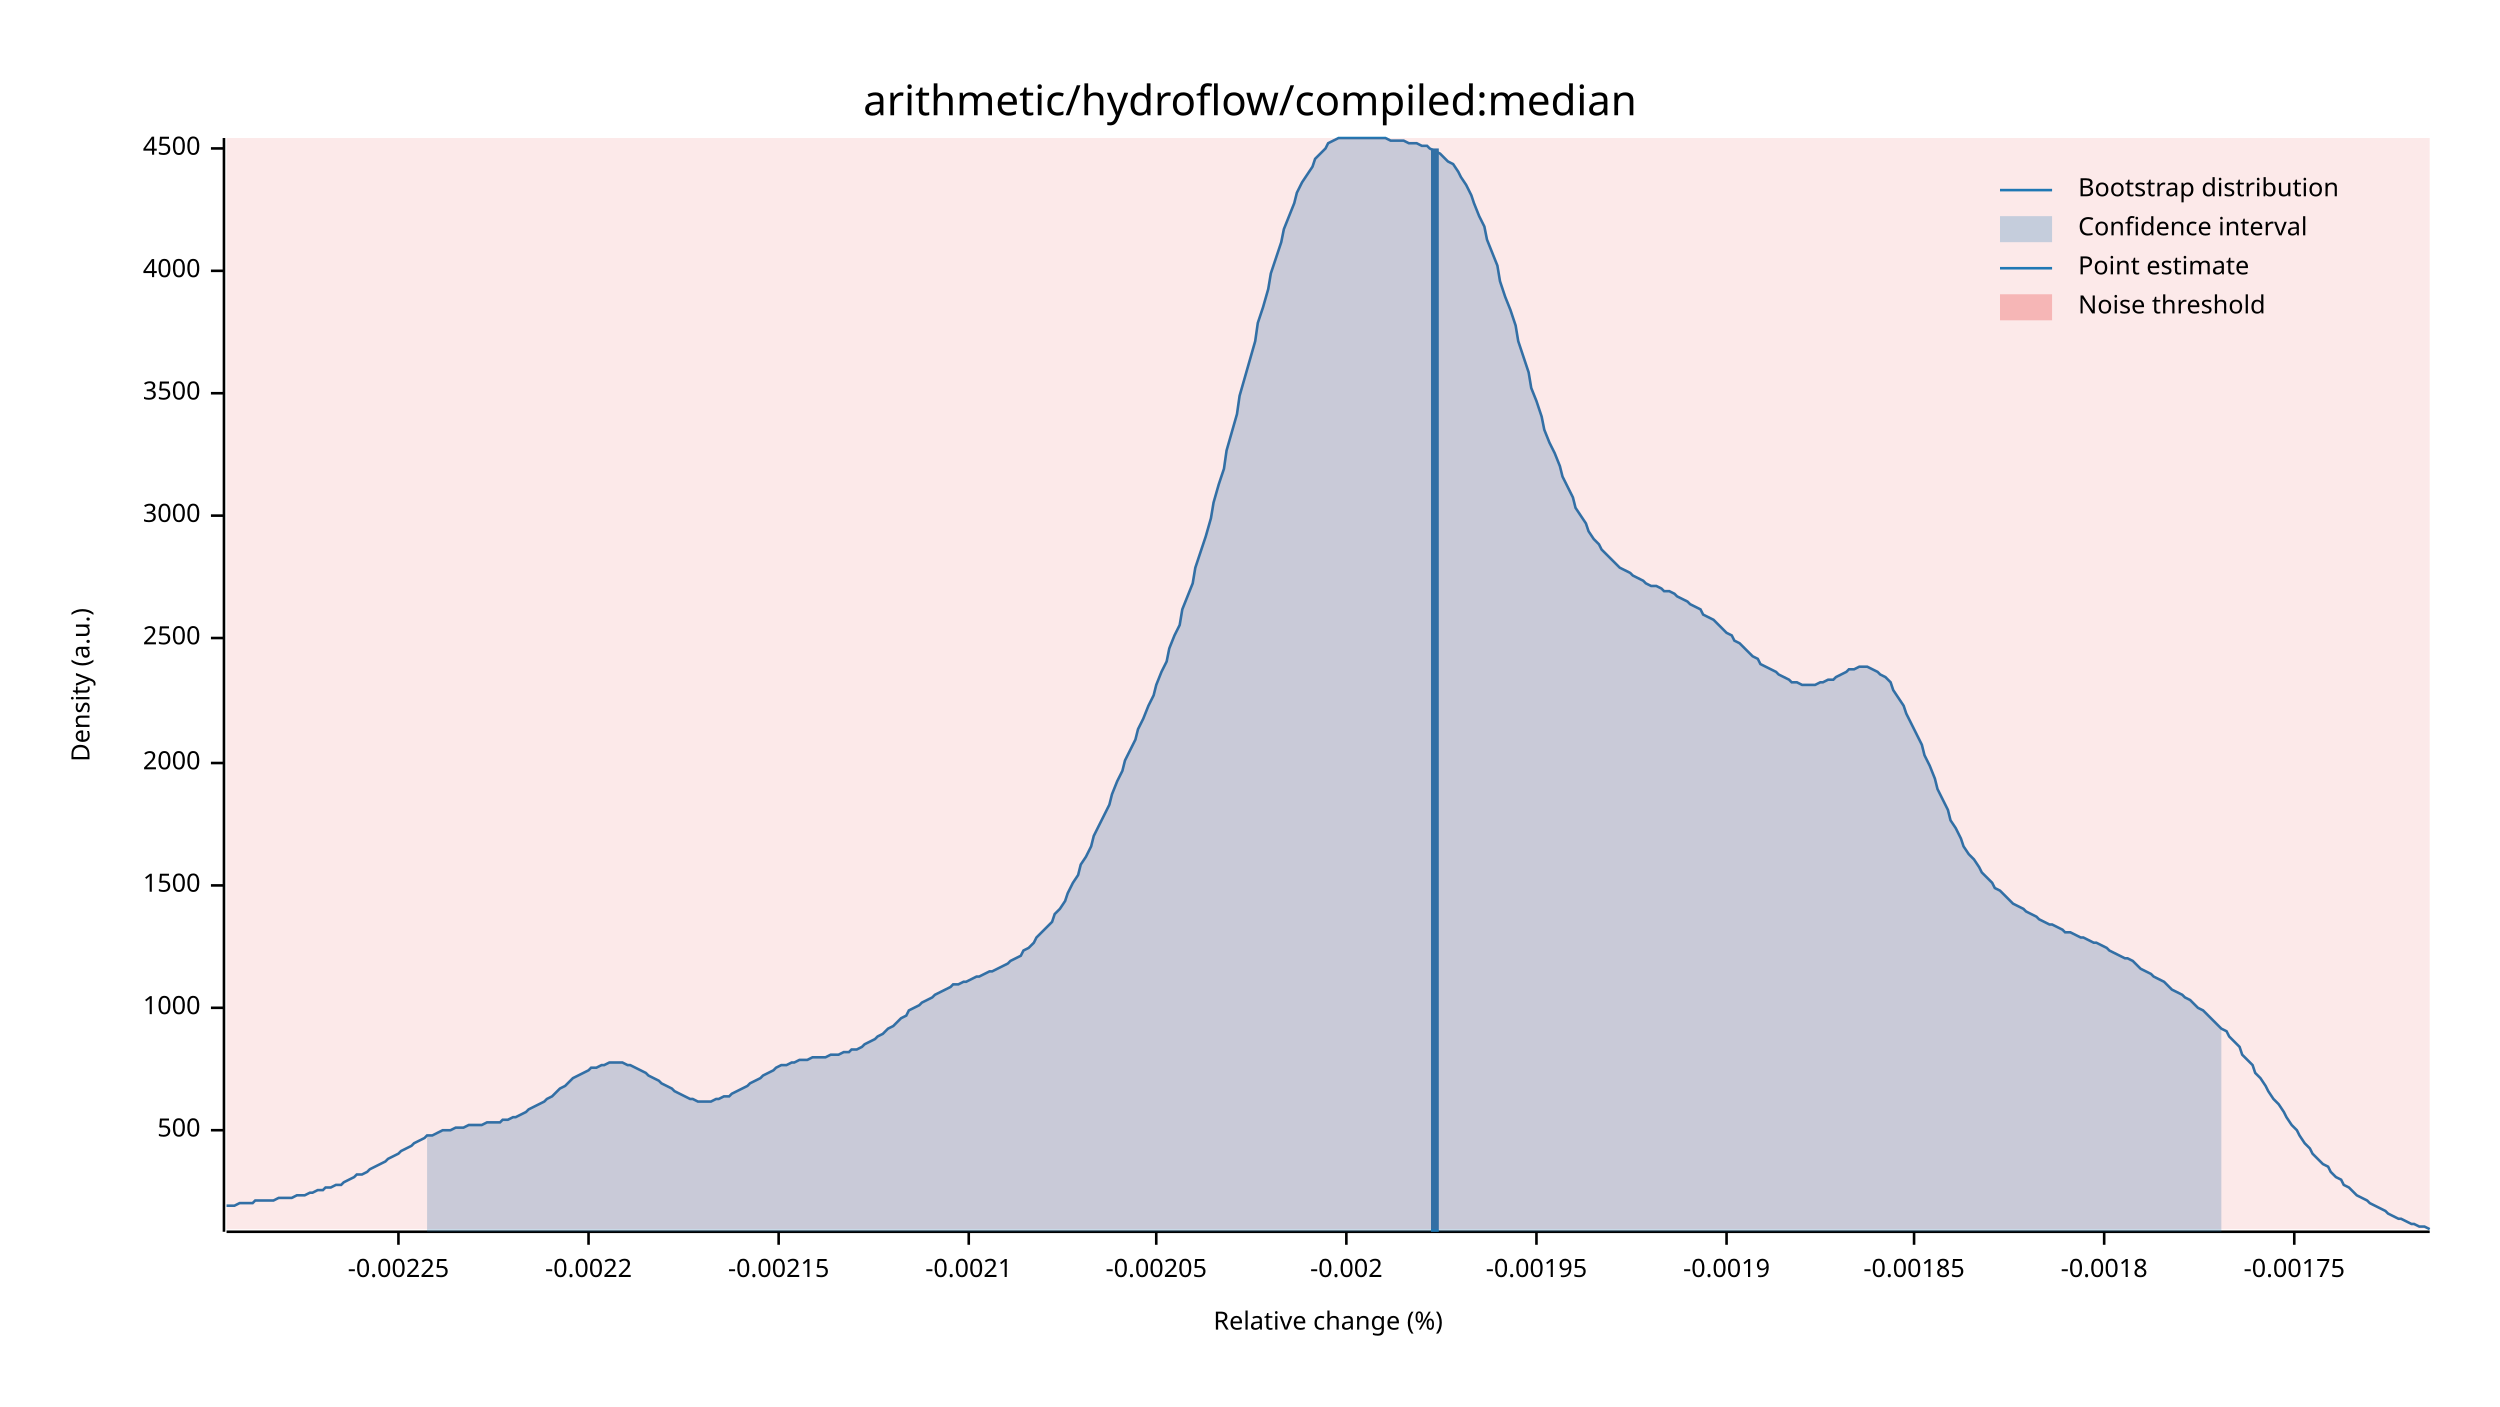
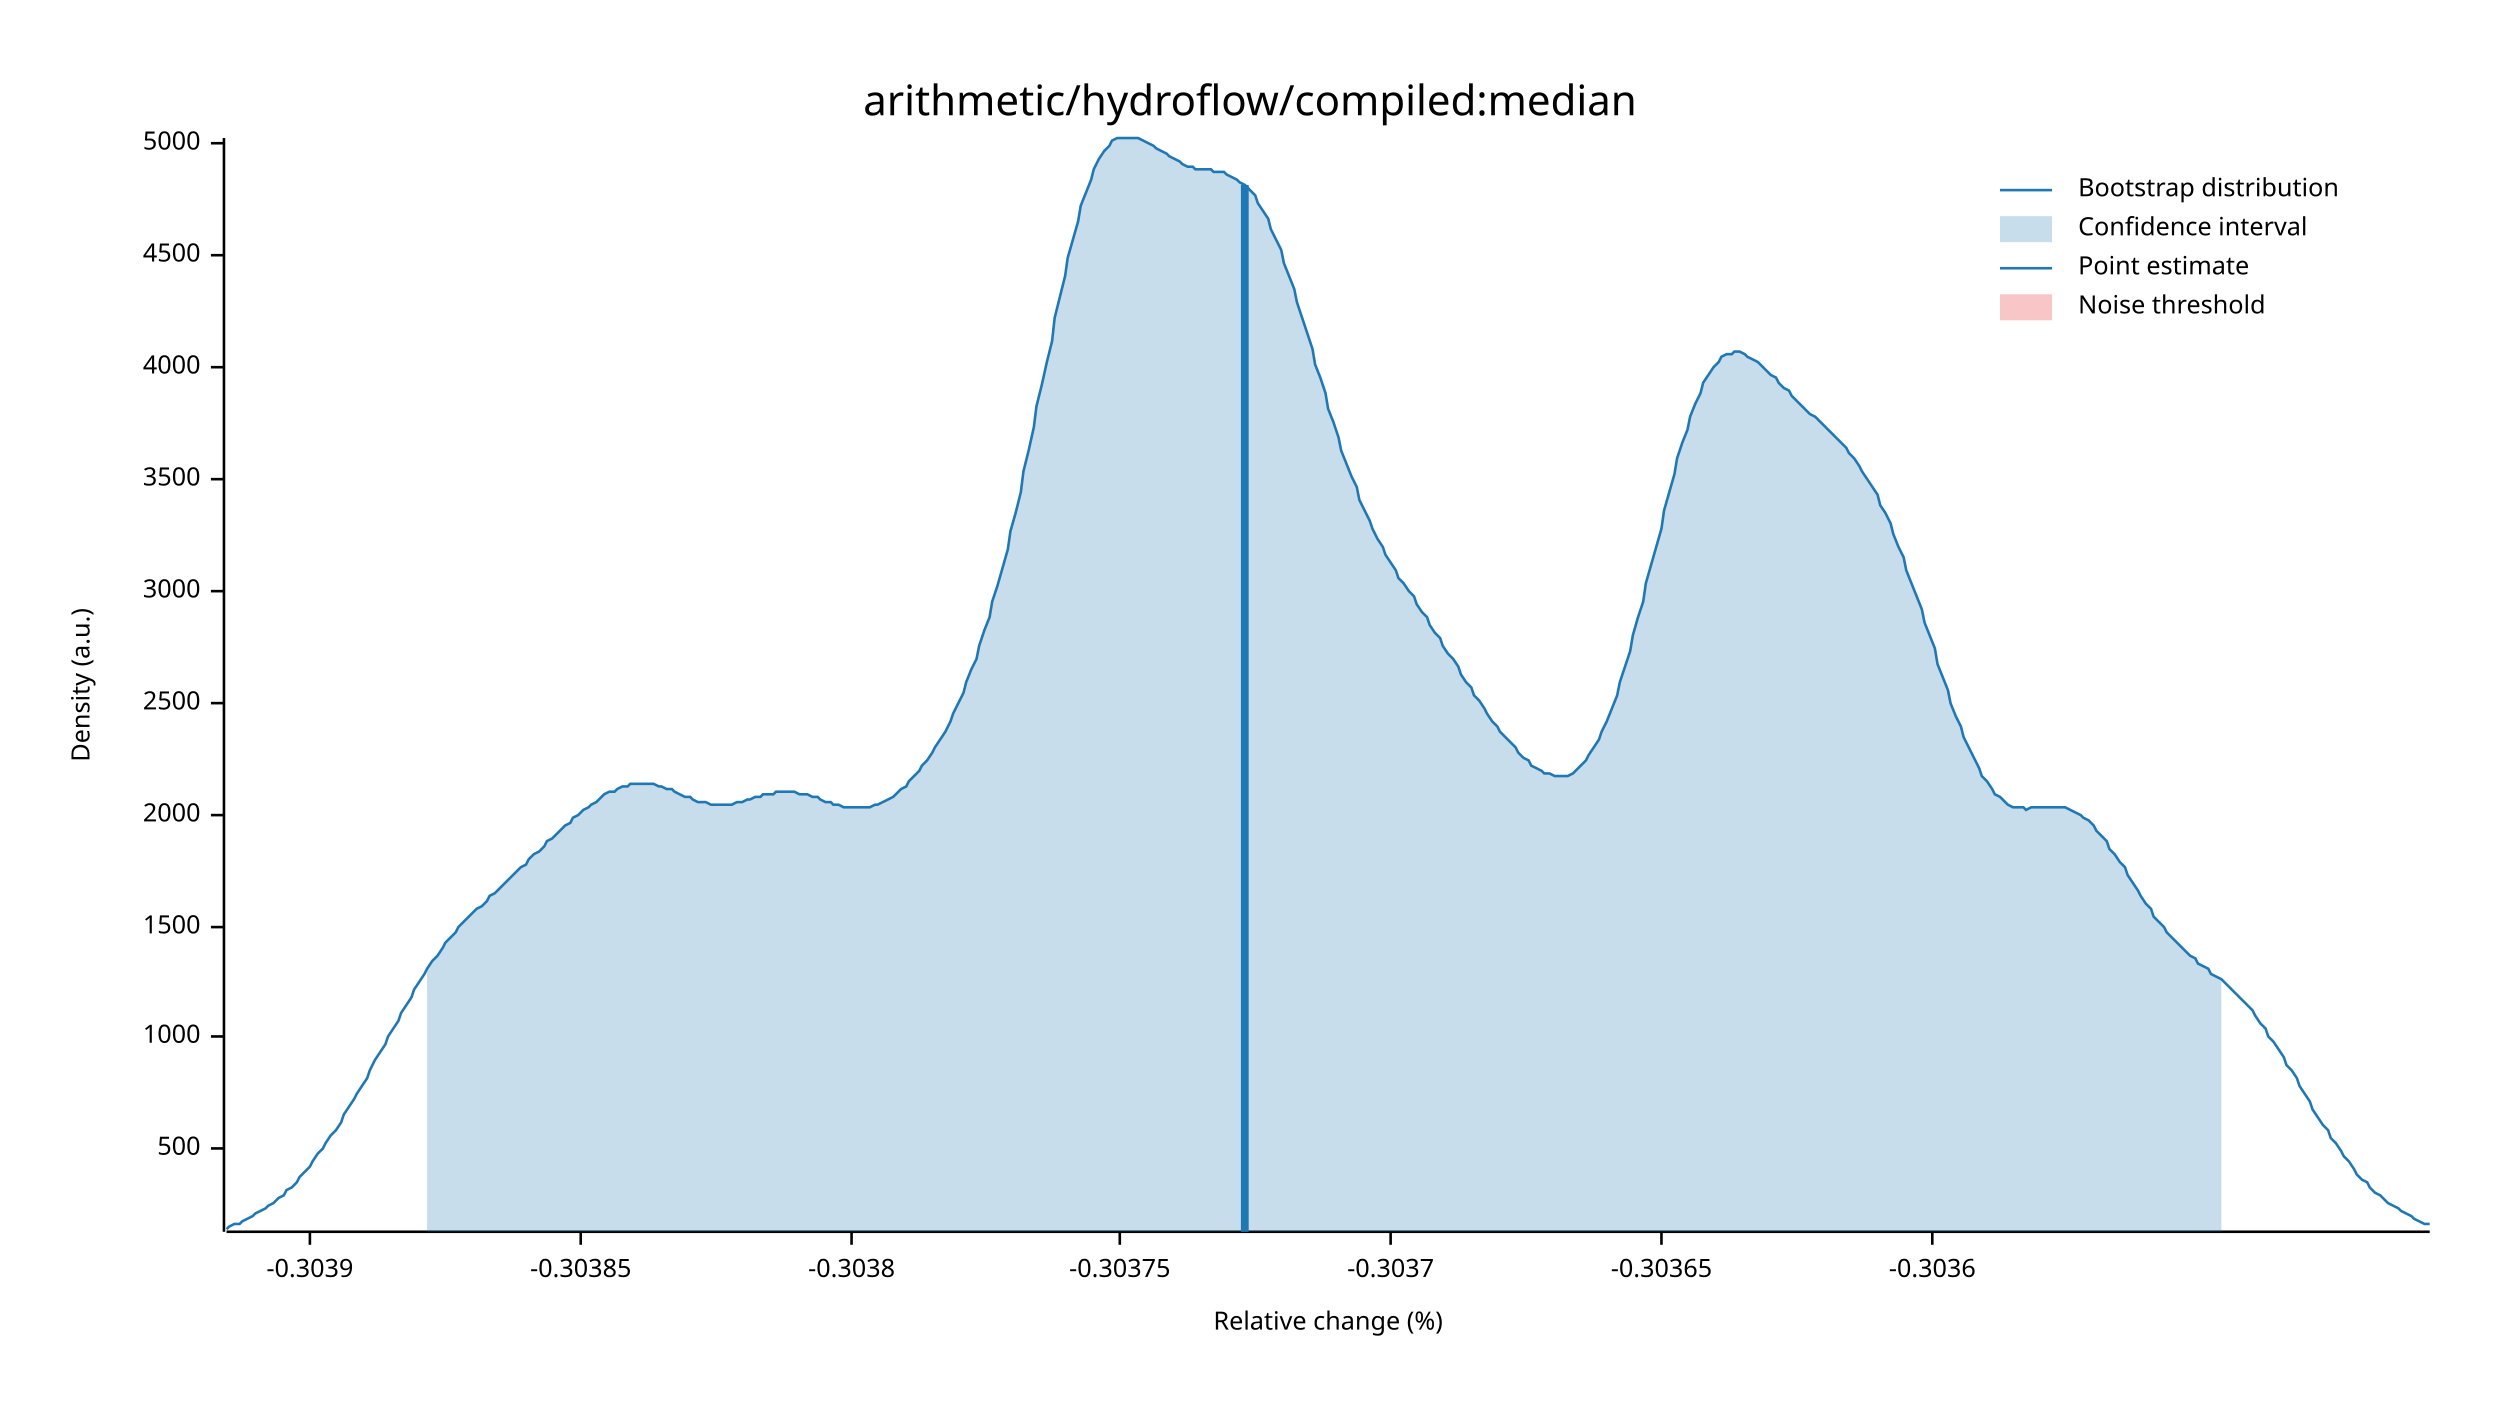
<svg xmlns="http://www.w3.org/2000/svg" width="960" height="540" viewBox="0 0 960 540">
  <text x="480" y="32" dy="0.76em" text-anchor="middle" font-family="sans-serif" font-size="16.129" opacity="1" fill="#000000">
arithmetic/hydroflow/compiled:median
</text>
  <text x="27" y="263" dy="0.76em" text-anchor="middle" font-family="sans-serif" font-size="9.677" opacity="1" fill="#000000" transform="rotate(270, 27, 263)">
Density (a.u.)
</text>
  <text x="510" y="513" dy="-0.5ex" text-anchor="middle" font-family="sans-serif" font-size="9.677" opacity="1" fill="#000000">
Relative change (%)
</text>
  <polyline fill="none" opacity="1" stroke="#000000" stroke-width="1" points="86,53 86,473 " />
-   <text x="77" y="434" dy="0.5ex" text-anchor="end" font-family="sans-serif" font-size="9.677" opacity="1" fill="#000000">
+   <text x="77" y="441" dy="0.5ex" text-anchor="end" font-family="sans-serif" font-size="9.677" opacity="1" fill="#000000">
500
</text>
-   <polyline fill="none" opacity="1" stroke="#000000" stroke-width="1" points="81,434 86,434 " />
-   <text x="77" y="387" dy="0.5ex" text-anchor="end" font-family="sans-serif" font-size="9.677" opacity="1" fill="#000000">
+   <polyline fill="none" opacity="1" stroke="#000000" stroke-width="1" points="81,441 86,441 " />
+   <text x="77" y="398" dy="0.5ex" text-anchor="end" font-family="sans-serif" font-size="9.677" opacity="1" fill="#000000">
1000
</text>
-   <polyline fill="none" opacity="1" stroke="#000000" stroke-width="1" points="81,387 86,387 " />
-   <text x="77" y="340" dy="0.5ex" text-anchor="end" font-family="sans-serif" font-size="9.677" opacity="1" fill="#000000">
+   <polyline fill="none" opacity="1" stroke="#000000" stroke-width="1" points="81,398 86,398 " />
+   <text x="77" y="356" dy="0.5ex" text-anchor="end" font-family="sans-serif" font-size="9.677" opacity="1" fill="#000000">
1500
</text>
-   <polyline fill="none" opacity="1" stroke="#000000" stroke-width="1" points="81,340 86,340 " />
-   <text x="77" y="293" dy="0.5ex" text-anchor="end" font-family="sans-serif" font-size="9.677" opacity="1" fill="#000000">
+   <polyline fill="none" opacity="1" stroke="#000000" stroke-width="1" points="81,356 86,356 " />
+   <text x="77" y="313" dy="0.5ex" text-anchor="end" font-family="sans-serif" font-size="9.677" opacity="1" fill="#000000">
2000
</text>
-   <polyline fill="none" opacity="1" stroke="#000000" stroke-width="1" points="81,293 86,293 " />
-   <text x="77" y="245" dy="0.5ex" text-anchor="end" font-family="sans-serif" font-size="9.677" opacity="1" fill="#000000">
+   <polyline fill="none" opacity="1" stroke="#000000" stroke-width="1" points="81,313 86,313 " />
+   <text x="77" y="270" dy="0.5ex" text-anchor="end" font-family="sans-serif" font-size="9.677" opacity="1" fill="#000000">
2500
</text>
-   <polyline fill="none" opacity="1" stroke="#000000" stroke-width="1" points="81,245 86,245 " />
-   <text x="77" y="198" dy="0.5ex" text-anchor="end" font-family="sans-serif" font-size="9.677" opacity="1" fill="#000000">
+   <polyline fill="none" opacity="1" stroke="#000000" stroke-width="1" points="81,270 86,270 " />
+   <text x="77" y="227" dy="0.5ex" text-anchor="end" font-family="sans-serif" font-size="9.677" opacity="1" fill="#000000">
3000
</text>
-   <polyline fill="none" opacity="1" stroke="#000000" stroke-width="1" points="81,198 86,198 " />
-   <text x="77" y="151" dy="0.5ex" text-anchor="end" font-family="sans-serif" font-size="9.677" opacity="1" fill="#000000">
+   <polyline fill="none" opacity="1" stroke="#000000" stroke-width="1" points="81,227 86,227 " />
+   <text x="77" y="184" dy="0.5ex" text-anchor="end" font-family="sans-serif" font-size="9.677" opacity="1" fill="#000000">
3500
</text>
-   <polyline fill="none" opacity="1" stroke="#000000" stroke-width="1" points="81,151 86,151 " />
-   <text x="77" y="104" dy="0.5ex" text-anchor="end" font-family="sans-serif" font-size="9.677" opacity="1" fill="#000000">
+   <polyline fill="none" opacity="1" stroke="#000000" stroke-width="1" points="81,184 86,184 " />
+   <text x="77" y="141" dy="0.5ex" text-anchor="end" font-family="sans-serif" font-size="9.677" opacity="1" fill="#000000">
4000
</text>
-   <polyline fill="none" opacity="1" stroke="#000000" stroke-width="1" points="81,104 86,104 " />
-   <text x="77" y="57" dy="0.5ex" text-anchor="end" font-family="sans-serif" font-size="9.677" opacity="1" fill="#000000">
+   <polyline fill="none" opacity="1" stroke="#000000" stroke-width="1" points="81,141 86,141 " />
+   <text x="77" y="98" dy="0.5ex" text-anchor="end" font-family="sans-serif" font-size="9.677" opacity="1" fill="#000000">
4500
</text>
-   <polyline fill="none" opacity="1" stroke="#000000" stroke-width="1" points="81,57 86,57 " />
+   <polyline fill="none" opacity="1" stroke="#000000" stroke-width="1" points="81,98 86,98 " />
+   <text x="77" y="55" dy="0.5ex" text-anchor="end" font-family="sans-serif" font-size="9.677" opacity="1" fill="#000000">
+ 5000
+ </text>
+   <polyline fill="none" opacity="1" stroke="#000000" stroke-width="1" points="81,55 86,55 " />
  <polyline fill="none" opacity="1" stroke="#000000" stroke-width="1" points="87,473 933,473 " />
-   <text x="153" y="483" dy="0.76em" text-anchor="middle" font-family="sans-serif" font-size="9.677" opacity="1" fill="#000000">
- -0.00225
+   <text x="119" y="483" dy="0.76em" text-anchor="middle" font-family="sans-serif" font-size="9.677" opacity="1" fill="#000000">
+ -0.3039
</text>
-   <polyline fill="none" opacity="1" stroke="#000000" stroke-width="1" points="153,473 153,478 " />
-   <text x="226" y="483" dy="0.76em" text-anchor="middle" font-family="sans-serif" font-size="9.677" opacity="1" fill="#000000">
- -0.0022
+   <polyline fill="none" opacity="1" stroke="#000000" stroke-width="1" points="119,473 119,478 " />
+   <text x="223" y="483" dy="0.76em" text-anchor="middle" font-family="sans-serif" font-size="9.677" opacity="1" fill="#000000">
+ -0.30385
</text>
-   <polyline fill="none" opacity="1" stroke="#000000" stroke-width="1" points="226,473 226,478 " />
-   <text x="299" y="483" dy="0.76em" text-anchor="middle" font-family="sans-serif" font-size="9.677" opacity="1" fill="#000000">
- -0.00215
+   <polyline fill="none" opacity="1" stroke="#000000" stroke-width="1" points="223,473 223,478 " />
+   <text x="327" y="483" dy="0.76em" text-anchor="middle" font-family="sans-serif" font-size="9.677" opacity="1" fill="#000000">
+ -0.3038
</text>
-   <polyline fill="none" opacity="1" stroke="#000000" stroke-width="1" points="299,473 299,478 " />
-   <text x="372" y="483" dy="0.76em" text-anchor="middle" font-family="sans-serif" font-size="9.677" opacity="1" fill="#000000">
- -0.0021
+   <polyline fill="none" opacity="1" stroke="#000000" stroke-width="1" points="327,473 327,478 " />
+   <text x="430" y="483" dy="0.76em" text-anchor="middle" font-family="sans-serif" font-size="9.677" opacity="1" fill="#000000">
+ -0.30375
</text>
-   <polyline fill="none" opacity="1" stroke="#000000" stroke-width="1" points="372,473 372,478 " />
-   <text x="444" y="483" dy="0.76em" text-anchor="middle" font-family="sans-serif" font-size="9.677" opacity="1" fill="#000000">
- -0.00205
+   <polyline fill="none" opacity="1" stroke="#000000" stroke-width="1" points="430,473 430,478 " />
+   <text x="534" y="483" dy="0.76em" text-anchor="middle" font-family="sans-serif" font-size="9.677" opacity="1" fill="#000000">
+ -0.3037
</text>
-   <polyline fill="none" opacity="1" stroke="#000000" stroke-width="1" points="444,473 444,478 " />
-   <text x="517" y="483" dy="0.76em" text-anchor="middle" font-family="sans-serif" font-size="9.677" opacity="1" fill="#000000">
- -0.002
+   <polyline fill="none" opacity="1" stroke="#000000" stroke-width="1" points="534,473 534,478 " />
+   <text x="638" y="483" dy="0.76em" text-anchor="middle" font-family="sans-serif" font-size="9.677" opacity="1" fill="#000000">
+ -0.30365
</text>
-   <polyline fill="none" opacity="1" stroke="#000000" stroke-width="1" points="517,473 517,478 " />
-   <text x="590" y="483" dy="0.76em" text-anchor="middle" font-family="sans-serif" font-size="9.677" opacity="1" fill="#000000">
- -0.00195
+   <polyline fill="none" opacity="1" stroke="#000000" stroke-width="1" points="638,473 638,478 " />
+   <text x="742" y="483" dy="0.76em" text-anchor="middle" font-family="sans-serif" font-size="9.677" opacity="1" fill="#000000">
+ -0.3036
</text>
-   <polyline fill="none" opacity="1" stroke="#000000" stroke-width="1" points="590,473 590,478 " />
-   <text x="663" y="483" dy="0.76em" text-anchor="middle" font-family="sans-serif" font-size="9.677" opacity="1" fill="#000000">
- -0.0019
- </text>
-   <polyline fill="none" opacity="1" stroke="#000000" stroke-width="1" points="663,473 663,478 " />
-   <text x="735" y="483" dy="0.76em" text-anchor="middle" font-family="sans-serif" font-size="9.677" opacity="1" fill="#000000">
- -0.00185
- </text>
-   <polyline fill="none" opacity="1" stroke="#000000" stroke-width="1" points="735,473 735,478 " />
-   <text x="808" y="483" dy="0.76em" text-anchor="middle" font-family="sans-serif" font-size="9.677" opacity="1" fill="#000000">
- -0.0018
- </text>
-   <polyline fill="none" opacity="1" stroke="#000000" stroke-width="1" points="808,473 808,478 " />
-   <text x="881" y="483" dy="0.76em" text-anchor="middle" font-family="sans-serif" font-size="9.677" opacity="1" fill="#000000">
- -0.00175
- </text>
-   <polyline fill="none" opacity="1" stroke="#000000" stroke-width="1" points="881,473 881,478 " />
-   <polyline fill="none" opacity="1" stroke="#1F78B4" stroke-width="1" points="87,463 88,463 90,463 92,462 93,462 95,462 97,462 98,461 100,461 102,461 103,461 105,461 107,460 109,460 110,460 112,460 114,459 115,459 117,459 119,458 120,458 122,457 124,457 125,456 127,456 129,455 131,455 132,454 134,453 136,452 137,451 139,451 141,450 142,449 144,448 146,447 148,446 149,445 151,444 153,443 154,442 156,441 158,440 159,439 161,438 163,437 164,436 166,436 168,435 170,434 171,434 173,434 175,433 176,433 178,433 180,432 181,432 183,432 185,432 187,431 188,431 190,431 192,431 193,430 195,430 197,429 198,429 200,428 202,427 203,426 205,425 207,424 209,423 210,422 212,421 214,419 215,418 217,417 219,415 220,414 222,413 224,412 226,411 227,410 229,410 231,409 232,409 234,408 236,408 237,408 239,408 241,409 242,409 244,410 246,411 248,412 249,413 251,414 253,415 254,416 256,417 258,418 259,419 261,420 263,421 265,422 266,422 268,423 270,423 271,423 273,423 275,422 276,422 278,421 280,421 281,420 283,419 285,418 287,417 288,416 290,415 292,414 293,413 295,412 297,411 298,410 300,409 302,409 304,408 305,408 307,407 309,407 310,407 312,406 314,406 315,406 317,406 319,405 320,405 322,405 324,404 326,404 327,403 329,403 331,402 332,401 334,400 336,399 337,398 339,397 341,395 343,394 344,393 346,391 348,390 349,388 351,387 353,386 354,385 356,384 358,383 359,382 361,381 363,380 365,379 366,378 368,378 370,377 371,377 373,376 375,375 376,375 378,374 380,373 381,373 383,372 385,371 387,370 388,369 390,368 392,367 393,365 395,364 397,362 398,360 400,358 402,356 404,354 405,351 407,349 409,346 410,343 412,339 414,336 415,332 417,329 419,325 420,321 422,317 424,313 426,309 427,305 429,300 431,296 432,292 434,288 436,284 437,280 439,276 441,271 443,267 444,263 446,258 448,254 449,249 451,244 453,240 454,234 456,229 458,224 459,218 461,212 463,206 465,199 466,193 468,186 470,180 471,173 473,166 475,159 476,152 478,145 480,138 482,131 483,124 485,118 487,111 488,105 490,99 492,93 493,88 495,83 497,78 498,74 500,70 502,67 504,64 505,61 507,59 509,57 510,55 512,54 514,53 515,53 517,53 519,53 521,53 522,53 524,53 526,53 527,53 529,53 531,53 532,53 534,54 536,54 537,54 539,54 541,55 543,55 544,55 546,56 548,56 549,57 551,58 553,59 554,60 556,62 558,63 560,66 561,68 563,71 565,75 566,78 568,83 570,87 571,92 573,97 575,102 576,108 578,114 580,119 582,125 583,131 585,137 587,143 588,149 590,154 592,160 593,165 595,170 597,174 599,179 600,183 602,187 604,191 605,195 607,198 609,201 610,204 612,207 614,209 615,211 617,213 619,215 621,217 622,218 624,219 626,220 627,221 629,222 631,223 632,224 634,225 636,225 638,226 639,227 641,227 643,228 644,229 646,230 648,231 649,232 651,233 653,234 654,236 656,237 658,238 660,240 661,241 663,243 665,244 666,246 668,247 670,249 671,250 673,252 675,253 676,255 678,256 680,257 682,258 683,259 685,260 687,261 688,262 690,262 692,263 693,263 695,263 697,263 699,262 700,262 702,261 704,261 705,260 707,259 709,258 710,257 712,257 714,256 715,256 717,256 719,257 721,258 722,259 724,260 726,262 727,265 729,268 731,271 732,274 734,278 736,282 738,286 739,290 741,294 743,299 744,303 746,307 748,311 749,315 751,318 753,322 754,325 756,328 758,330 760,333 761,335 763,337 765,339 766,341 768,342 770,344 771,345 773,347 775,348 777,349 778,350 780,351 782,352 783,353 785,354 787,355 788,355 790,356 792,357 793,358 795,358 797,359 799,360 800,360 802,361 804,362 805,362 807,363 809,364 810,365 812,366 814,367 816,368 817,368 819,369 821,371 822,372 824,373 826,374 827,375 829,376 831,377 832,378 834,380 836,381 838,382 839,383 841,384 843,386 844,387 846,388 848,390 849,391 851,393 853,395 855,396 856,398 858,400 860,402 861,405 863,407 865,409 866,412 868,414 870,417 871,419 873,422 875,424 877,427 878,429 880,432 882,434 883,436 885,439 887,441 888,443 890,445 892,447 894,448 895,450 897,452 899,453 900,455 902,456 904,458 905,459 907,460 909,461 910,462 912,463 914,464 916,465 917,466 919,467 921,468 922,468 924,469 926,470 927,470 929,471 931,471 933,472 " />
-   <polygon opacity="0.25" fill="#1F78B4" points="164,436 166,436 168,435 170,434 171,434 173,434 175,433 176,433 178,433 180,432 181,432 183,432 185,432 187,431 188,431 190,431 192,431 193,430 195,430 197,429 198,429 200,428 202,427 203,426 205,425 207,424 209,423 210,422 212,421 214,419 215,418 217,417 219,415 220,414 222,413 224,412 226,411 227,410 229,410 231,409 232,409 234,408 236,408 237,408 239,408 241,409 242,409 244,410 246,411 248,412 249,413 251,414 253,415 254,416 256,417 258,418 259,419 261,420 263,421 265,422 266,422 268,423 270,423 271,423 273,423 275,422 276,422 278,421 280,421 281,420 283,419 285,418 287,417 288,416 290,415 292,414 293,413 295,412 297,411 298,410 300,409 302,409 304,408 305,408 307,407 309,407 310,407 312,406 314,406 315,406 317,406 319,405 320,405 322,405 324,404 326,404 327,403 329,403 331,402 332,401 334,400 336,399 337,398 339,397 341,395 343,394 344,393 346,391 348,390 349,388 351,387 353,386 354,385 356,384 358,383 359,382 361,381 363,380 365,379 366,378 368,378 370,377 371,377 373,376 375,375 376,375 378,374 380,373 381,373 383,372 385,371 387,370 388,369 390,368 392,367 393,365 395,364 397,362 398,360 400,358 402,356 404,354 405,351 407,349 409,346 410,343 412,339 414,336 415,332 417,329 419,325 420,321 422,317 424,313 426,309 427,305 429,300 431,296 432,292 434,288 436,284 437,280 439,276 441,271 443,267 444,263 446,258 448,254 449,249 451,244 453,240 454,234 456,229 458,224 459,218 461,212 463,206 465,199 466,193 468,186 470,180 471,173 473,166 475,159 476,152 478,145 480,138 482,131 483,124 485,118 487,111 488,105 490,99 492,93 493,88 495,83 497,78 498,74 500,70 502,67 504,64 505,61 507,59 509,57 510,55 512,54 514,53 515,53 517,53 519,53 521,53 522,53 524,53 526,53 527,53 529,53 531,53 532,53 534,54 536,54 537,54 539,54 541,55 543,55 544,55 546,56 548,56 549,57 551,58 553,59 554,60 556,62 558,63 560,66 561,68 563,71 565,75 566,78 568,83 570,87 571,92 573,97 575,102 576,108 578,114 580,119 582,125 583,131 585,137 587,143 588,149 590,154 592,160 593,165 595,170 597,174 599,179 600,183 602,187 604,191 605,195 607,198 609,201 610,204 612,207 614,209 615,211 617,213 619,215 621,217 622,218 624,219 626,220 627,221 629,222 631,223 632,224 634,225 636,225 638,226 639,227 641,227 643,228 644,229 646,230 648,231 649,232 651,233 653,234 654,236 656,237 658,238 660,240 661,241 663,243 665,244 666,246 668,247 670,249 671,250 673,252 675,253 676,255 678,256 680,257 682,258 683,259 685,260 687,261 688,262 690,262 692,263 693,263 695,263 697,263 699,262 700,262 702,261 704,261 705,260 707,259 709,258 710,257 712,257 714,256 715,256 717,256 719,257 721,258 722,259 724,260 726,262 727,265 729,268 731,271 732,274 734,278 736,282 738,286 739,290 741,294 743,299 744,303 746,307 748,311 749,315 751,318 753,322 754,325 756,328 758,330 760,333 761,335 763,337 765,339 766,341 768,342 770,344 771,345 773,347 775,348 777,349 778,350 780,351 782,352 783,353 785,354 787,355 788,355 790,356 792,357 793,358 795,358 797,359 799,360 800,360 802,361 804,362 805,362 807,363 809,364 810,365 812,366 814,367 816,368 817,368 819,369 821,371 822,372 824,373 826,374 827,375 829,376 831,377 832,378 834,380 836,381 838,382 839,383 841,384 843,386 844,387 846,388 848,390 849,391 851,393 853,395 853,473 164,473 " />
-   <polyline fill="none" opacity="1" stroke="#1F78B4" stroke-width="3" points="551,473 551,57 " />
-   <rect x="87" y="53" width="846" height="419" opacity="0.1" fill="#E31A1C" stroke="none" />
+   <polyline fill="none" opacity="1" stroke="#000000" stroke-width="1" points="742,473 742,478 " />
+   <polyline fill="none" opacity="1" stroke="#1F78B4" stroke-width="1" points="87,472 88,471 90,470 92,470 93,469 95,468 97,467 98,466 100,465 102,464 103,463 105,462 107,460 109,459 110,457 112,456 114,454 115,452 117,450 119,448 120,446 122,443 124,441 125,439 127,436 129,434 131,431 132,428 134,425 136,422 137,420 139,417 141,414 142,411 144,407 146,404 148,401 149,398 151,395 153,392 154,389 156,386 158,383 159,380 161,377 163,374 164,372 166,369 168,367 170,364 171,362 173,360 175,358 176,356 178,354 180,352 181,351 183,349 185,348 187,346 188,344 190,343 192,341 193,340 195,338 197,336 198,335 200,333 202,332 203,330 205,328 207,327 209,325 210,323 212,322 214,320 215,319 217,317 219,316 220,314 222,313 224,311 226,310 227,309 229,308 231,306 232,305 234,304 236,304 237,303 239,302 241,302 242,301 244,301 246,301 248,301 249,301 251,301 253,302 254,302 256,303 258,303 259,304 261,305 263,306 265,306 266,307 268,308 270,308 271,308 273,309 275,309 276,309 278,309 280,309 281,309 283,308 285,308 287,307 288,307 290,306 292,306 293,305 295,305 297,305 298,304 300,304 302,304 304,304 305,304 307,305 309,305 310,305 312,306 314,306 315,307 317,308 319,308 320,309 322,309 324,310 326,310 327,310 329,310 331,310 332,310 334,310 336,309 337,309 339,308 341,307 343,306 344,305 346,303 348,302 349,300 351,298 353,296 354,294 356,292 358,289 359,287 361,284 363,281 365,277 366,274 368,270 370,266 371,262 373,257 375,253 376,248 378,242 380,237 381,231 383,225 385,218 387,211 388,204 390,197 392,189 393,181 395,173 397,164 398,156 400,148 402,139 404,131 405,122 407,114 409,106 410,99 412,92 414,85 415,79 417,74 419,69 420,65 422,61 424,58 426,56 427,54 429,53 431,53 432,53 434,53 436,53 437,53 439,54 441,55 443,56 444,57 446,58 448,59 449,60 451,61 453,62 454,63 456,64 458,64 459,65 461,65 463,65 465,65 466,66 468,66 470,66 471,67 473,68 475,69 476,70 478,71 480,73 482,75 483,78 485,81 487,84 488,88 490,92 492,96 493,101 495,106 497,111 498,116 500,122 502,128 504,134 505,140 507,145 509,151 510,157 512,162 514,168 515,173 517,178 519,183 521,187 522,192 524,196 526,200 527,203 529,207 531,210 532,213 534,216 536,219 537,222 539,224 541,227 543,229 544,232 546,235 548,237 549,240 551,243 553,245 554,248 556,251 558,253 560,256 561,259 563,262 565,264 566,267 568,269 570,272 571,274 573,277 575,279 576,281 578,283 580,285 582,287 583,289 585,291 587,292 588,294 590,295 592,296 593,297 595,297 597,298 599,298 600,298 602,298 604,297 605,296 607,294 609,292 610,290 612,287 614,284 615,281 617,277 619,272 621,267 622,262 624,256 626,250 627,244 629,237 631,231 632,224 634,217 636,210 638,203 639,196 641,189 643,182 644,176 646,170 648,165 649,160 651,155 653,151 654,147 656,144 658,141 660,139 661,137 663,136 665,136 666,135 668,135 670,136 671,137 673,138 675,139 676,140 678,142 680,144 682,145 683,147 685,149 687,150 688,152 690,154 692,156 693,157 695,159 697,160 699,162 700,163 702,165 704,167 705,168 707,170 709,172 710,174 712,176 714,179 715,181 717,184 719,187 721,190 722,194 724,197 726,201 727,205 729,210 731,214 732,219 734,224 736,229 738,234 739,239 741,244 743,249 744,255 746,260 748,265 749,270 751,275 753,279 754,283 756,287 758,291 760,295 761,298 763,300 765,303 766,305 768,306 770,308 771,309 773,310 775,310 777,310 778,311 780,310 782,310 783,310 785,310 787,310 788,310 790,310 792,310 793,310 795,311 797,312 799,313 800,314 802,315 804,317 805,319 807,321 809,323 810,326 812,328 814,331 816,333 817,336 819,339 821,342 822,344 824,347 826,349 827,352 829,354 831,356 832,358 834,360 836,362 838,364 839,365 841,367 843,368 844,370 846,371 848,372 849,374 851,375 853,376 855,378 856,379 858,381 860,383 861,384 863,386 865,388 866,390 868,393 870,395 871,398 873,400 875,403 877,406 878,409 880,411 882,414 883,417 885,420 887,423 888,426 890,429 892,432 894,434 895,437 897,439 899,442 900,444 902,446 904,449 905,451 907,453 909,454 910,456 912,458 914,459 916,461 917,462 919,463 921,464 922,465 924,466 926,467 927,468 929,469 931,470 933,470 " />
+   <polygon opacity="0.25" fill="#1F78B4" points="164,372 166,369 168,367 170,364 171,362 173,360 175,358 176,356 178,354 180,352 181,351 183,349 185,348 187,346 188,344 190,343 192,341 193,340 195,338 197,336 198,335 200,333 202,332 203,330 205,328 207,327 209,325 210,323 212,322 214,320 215,319 217,317 219,316 220,314 222,313 224,311 226,310 227,309 229,308 231,306 232,305 234,304 236,304 237,303 239,302 241,302 242,301 244,301 246,301 248,301 249,301 251,301 253,302 254,302 256,303 258,303 259,304 261,305 263,306 265,306 266,307 268,308 270,308 271,308 273,309 275,309 276,309 278,309 280,309 281,309 283,308 285,308 287,307 288,307 290,306 292,306 293,305 295,305 297,305 298,304 300,304 302,304 304,304 305,304 307,305 309,305 310,305 312,306 314,306 315,307 317,308 319,308 320,309 322,309 324,310 326,310 327,310 329,310 331,310 332,310 334,310 336,309 337,309 339,308 341,307 343,306 344,305 346,303 348,302 349,300 351,298 353,296 354,294 356,292 358,289 359,287 361,284 363,281 365,277 366,274 368,270 370,266 371,262 373,257 375,253 376,248 378,242 380,237 381,231 383,225 385,218 387,211 388,204 390,197 392,189 393,181 395,173 397,164 398,156 400,148 402,139 404,131 405,122 407,114 409,106 410,99 412,92 414,85 415,79 417,74 419,69 420,65 422,61 424,58 426,56 427,54 429,53 431,53 432,53 434,53 436,53 437,53 439,54 441,55 443,56 444,57 446,58 448,59 449,60 451,61 453,62 454,63 456,64 458,64 459,65 461,65 463,65 465,65 466,66 468,66 470,66 471,67 473,68 475,69 476,70 478,71 480,73 482,75 483,78 485,81 487,84 488,88 490,92 492,96 493,101 495,106 497,111 498,116 500,122 502,128 504,134 505,140 507,145 509,151 510,157 512,162 514,168 515,173 517,178 519,183 521,187 522,192 524,196 526,200 527,203 529,207 531,210 532,213 534,216 536,219 537,222 539,224 541,227 543,229 544,232 546,235 548,237 549,240 551,243 553,245 554,248 556,251 558,253 560,256 561,259 563,262 565,264 566,267 568,269 570,272 571,274 573,277 575,279 576,281 578,283 580,285 582,287 583,289 585,291 587,292 588,294 590,295 592,296 593,297 595,297 597,298 599,298 600,298 602,298 604,297 605,296 607,294 609,292 610,290 612,287 614,284 615,281 617,277 619,272 621,267 622,262 624,256 626,250 627,244 629,237 631,231 632,224 634,217 636,210 638,203 639,196 641,189 643,182 644,176 646,170 648,165 649,160 651,155 653,151 654,147 656,144 658,141 660,139 661,137 663,136 665,136 666,135 668,135 670,136 671,137 673,138 675,139 676,140 678,142 680,144 682,145 683,147 685,149 687,150 688,152 690,154 692,156 693,157 695,159 697,160 699,162 700,163 702,165 704,167 705,168 707,170 709,172 710,174 712,176 714,179 715,181 717,184 719,187 721,190 722,194 724,197 726,201 727,205 729,210 731,214 732,219 734,224 736,229 738,234 739,239 741,244 743,249 744,255 746,260 748,265 749,270 751,275 753,279 754,283 756,287 758,291 760,295 761,298 763,300 765,303 766,305 768,306 770,308 771,309 773,310 775,310 777,310 778,311 780,310 782,310 783,310 785,310 787,310 788,310 790,310 792,310 793,310 795,311 797,312 799,313 800,314 802,315 804,317 805,319 807,321 809,323 810,326 812,328 814,331 816,333 817,336 819,339 821,342 822,344 824,347 826,349 827,352 829,354 831,356 832,358 834,360 836,362 838,364 839,365 841,367 843,368 844,370 846,371 848,372 849,374 851,375 853,376 853,473 164,473 " />
+   <polyline fill="none" opacity="1" stroke="#1F78B4" stroke-width="3" points="478,473 478,71 " />
+   <rect x="510" y="53" width="0" height="419" opacity="0.1" fill="#E31A1C" stroke="none" />
  <text x="798" y="68" dy="0.76em" text-anchor="start" font-family="sans-serif" font-size="9.677" opacity="1" fill="#000000">
Bootstrap distribution
</text>
  <text x="798" y="83" dy="0.76em" text-anchor="start" font-family="sans-serif" font-size="9.677" opacity="1" fill="#000000">
Confidence interval
</text>
  <text x="798" y="98" dy="0.76em" text-anchor="start" font-family="sans-serif" font-size="9.677" opacity="1" fill="#000000">
Point estimate
</text>
  <text x="798" y="113" dy="0.76em" text-anchor="start" font-family="sans-serif" font-size="9.677" opacity="1" fill="#000000">
Noise threshold
</text>
  <polyline fill="none" opacity="1" stroke="#1F78B4" stroke-width="1" points="768,73 788,73 " />
  <rect x="768" y="83" width="20" height="10" opacity="0.25" fill="#1F78B4" stroke="none" />
  <polyline fill="none" opacity="1" stroke="#1F78B4" stroke-width="1" points="768,103 788,103 " />
  <rect x="768" y="113" width="20" height="10" opacity="0.25" fill="#E31A1C" stroke="none" />
</svg>
